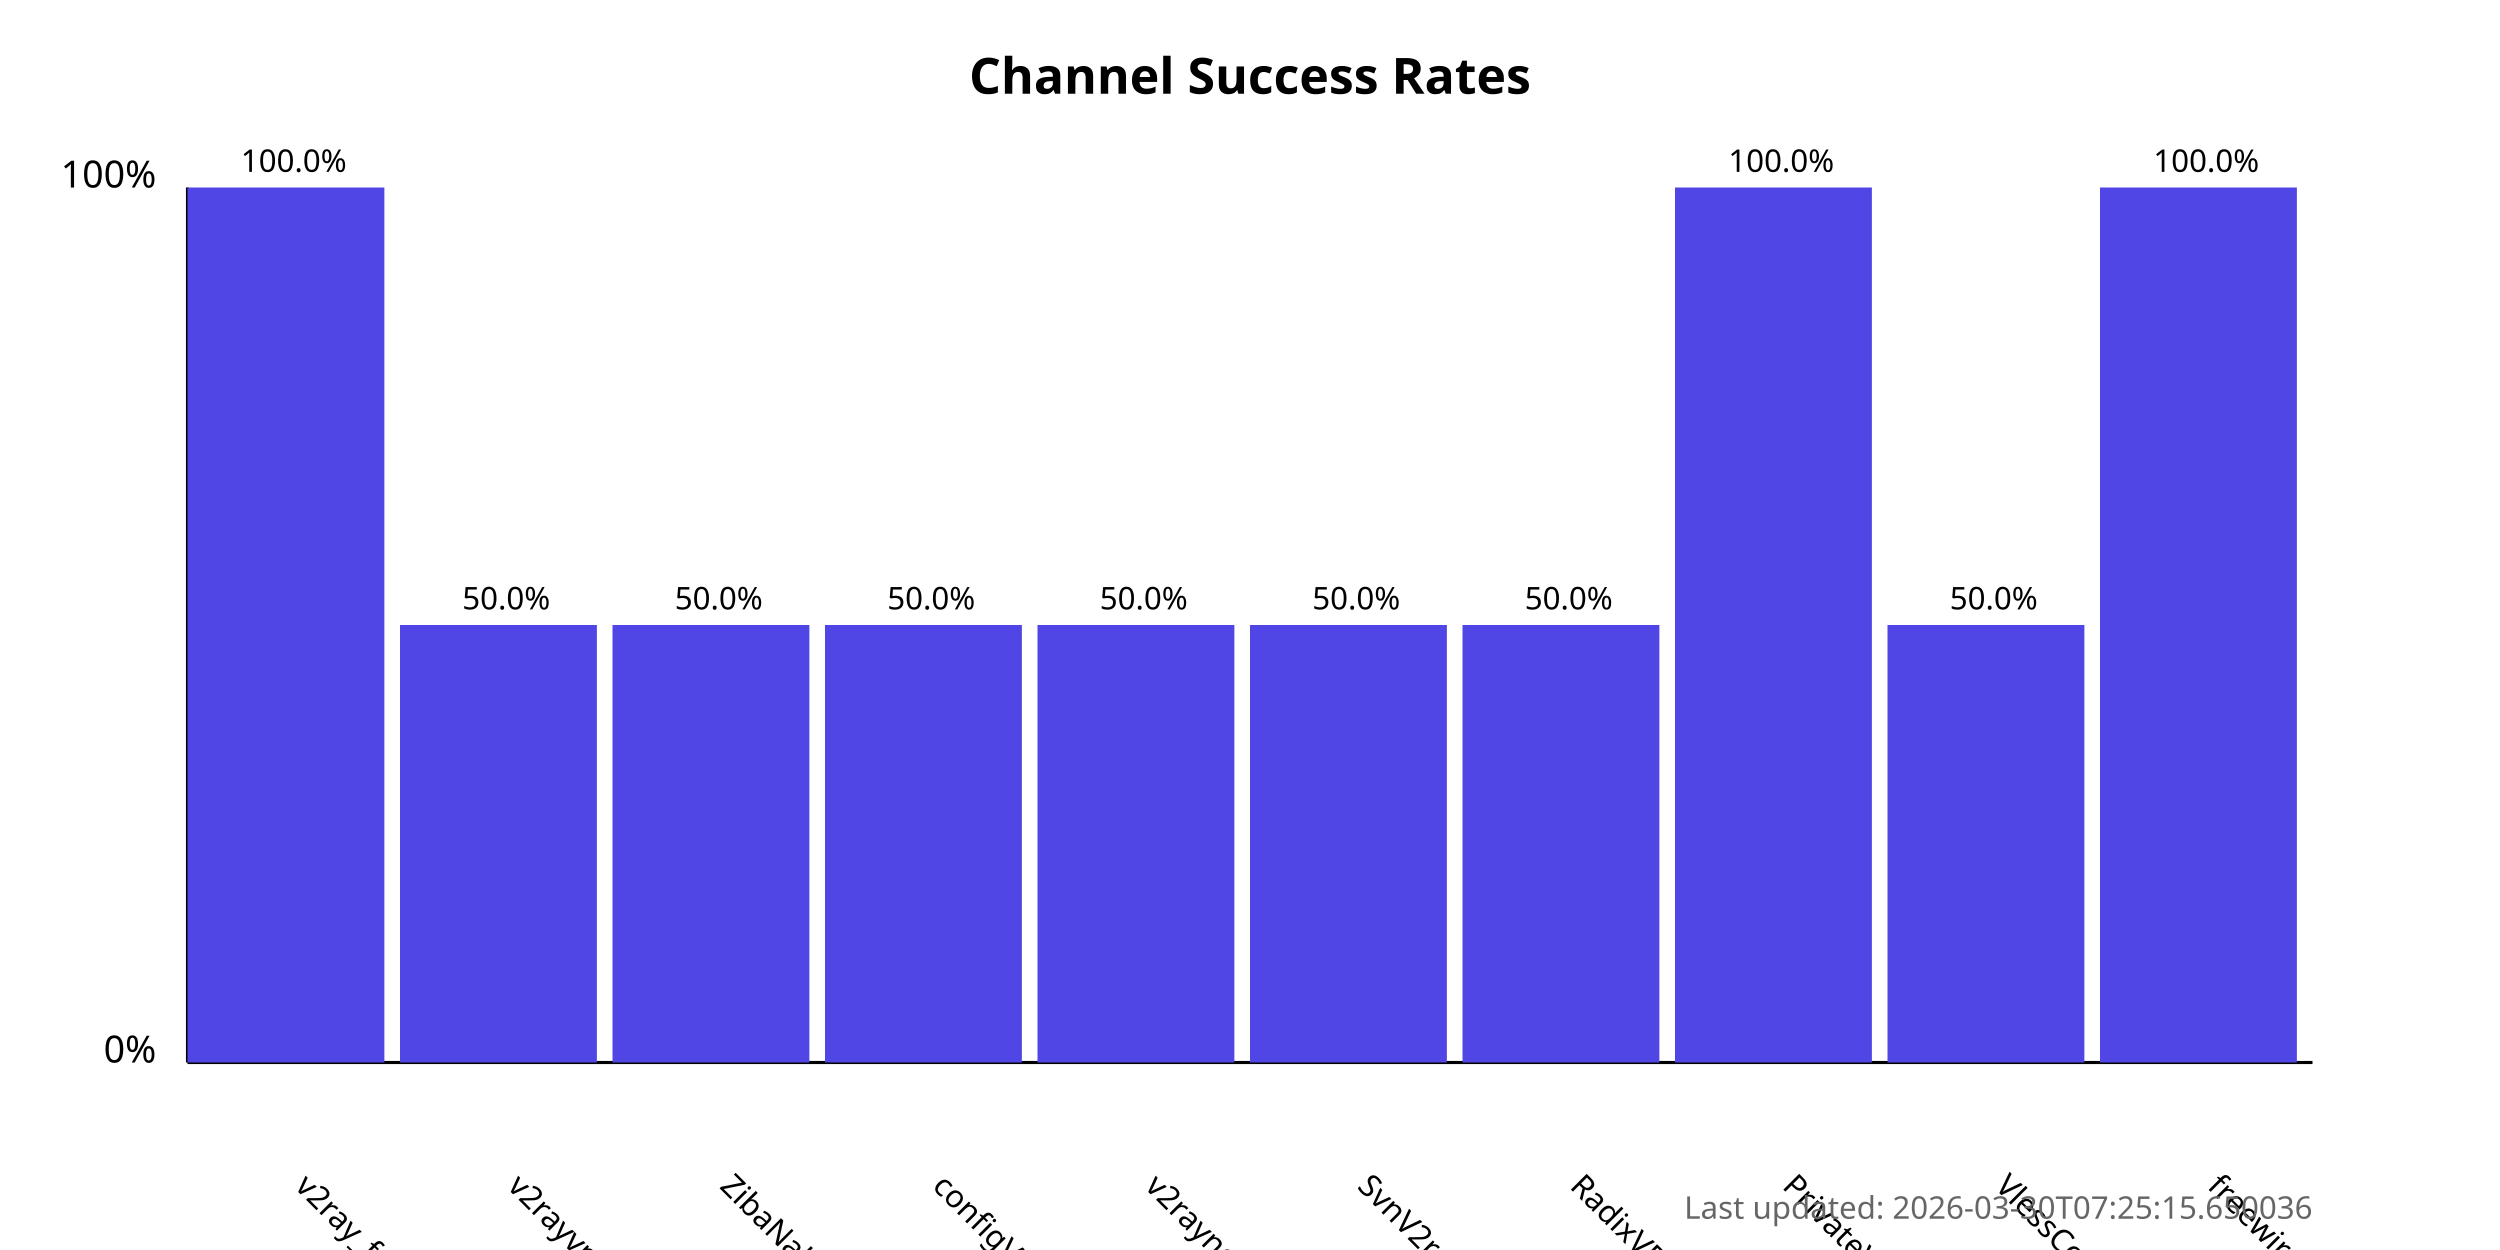
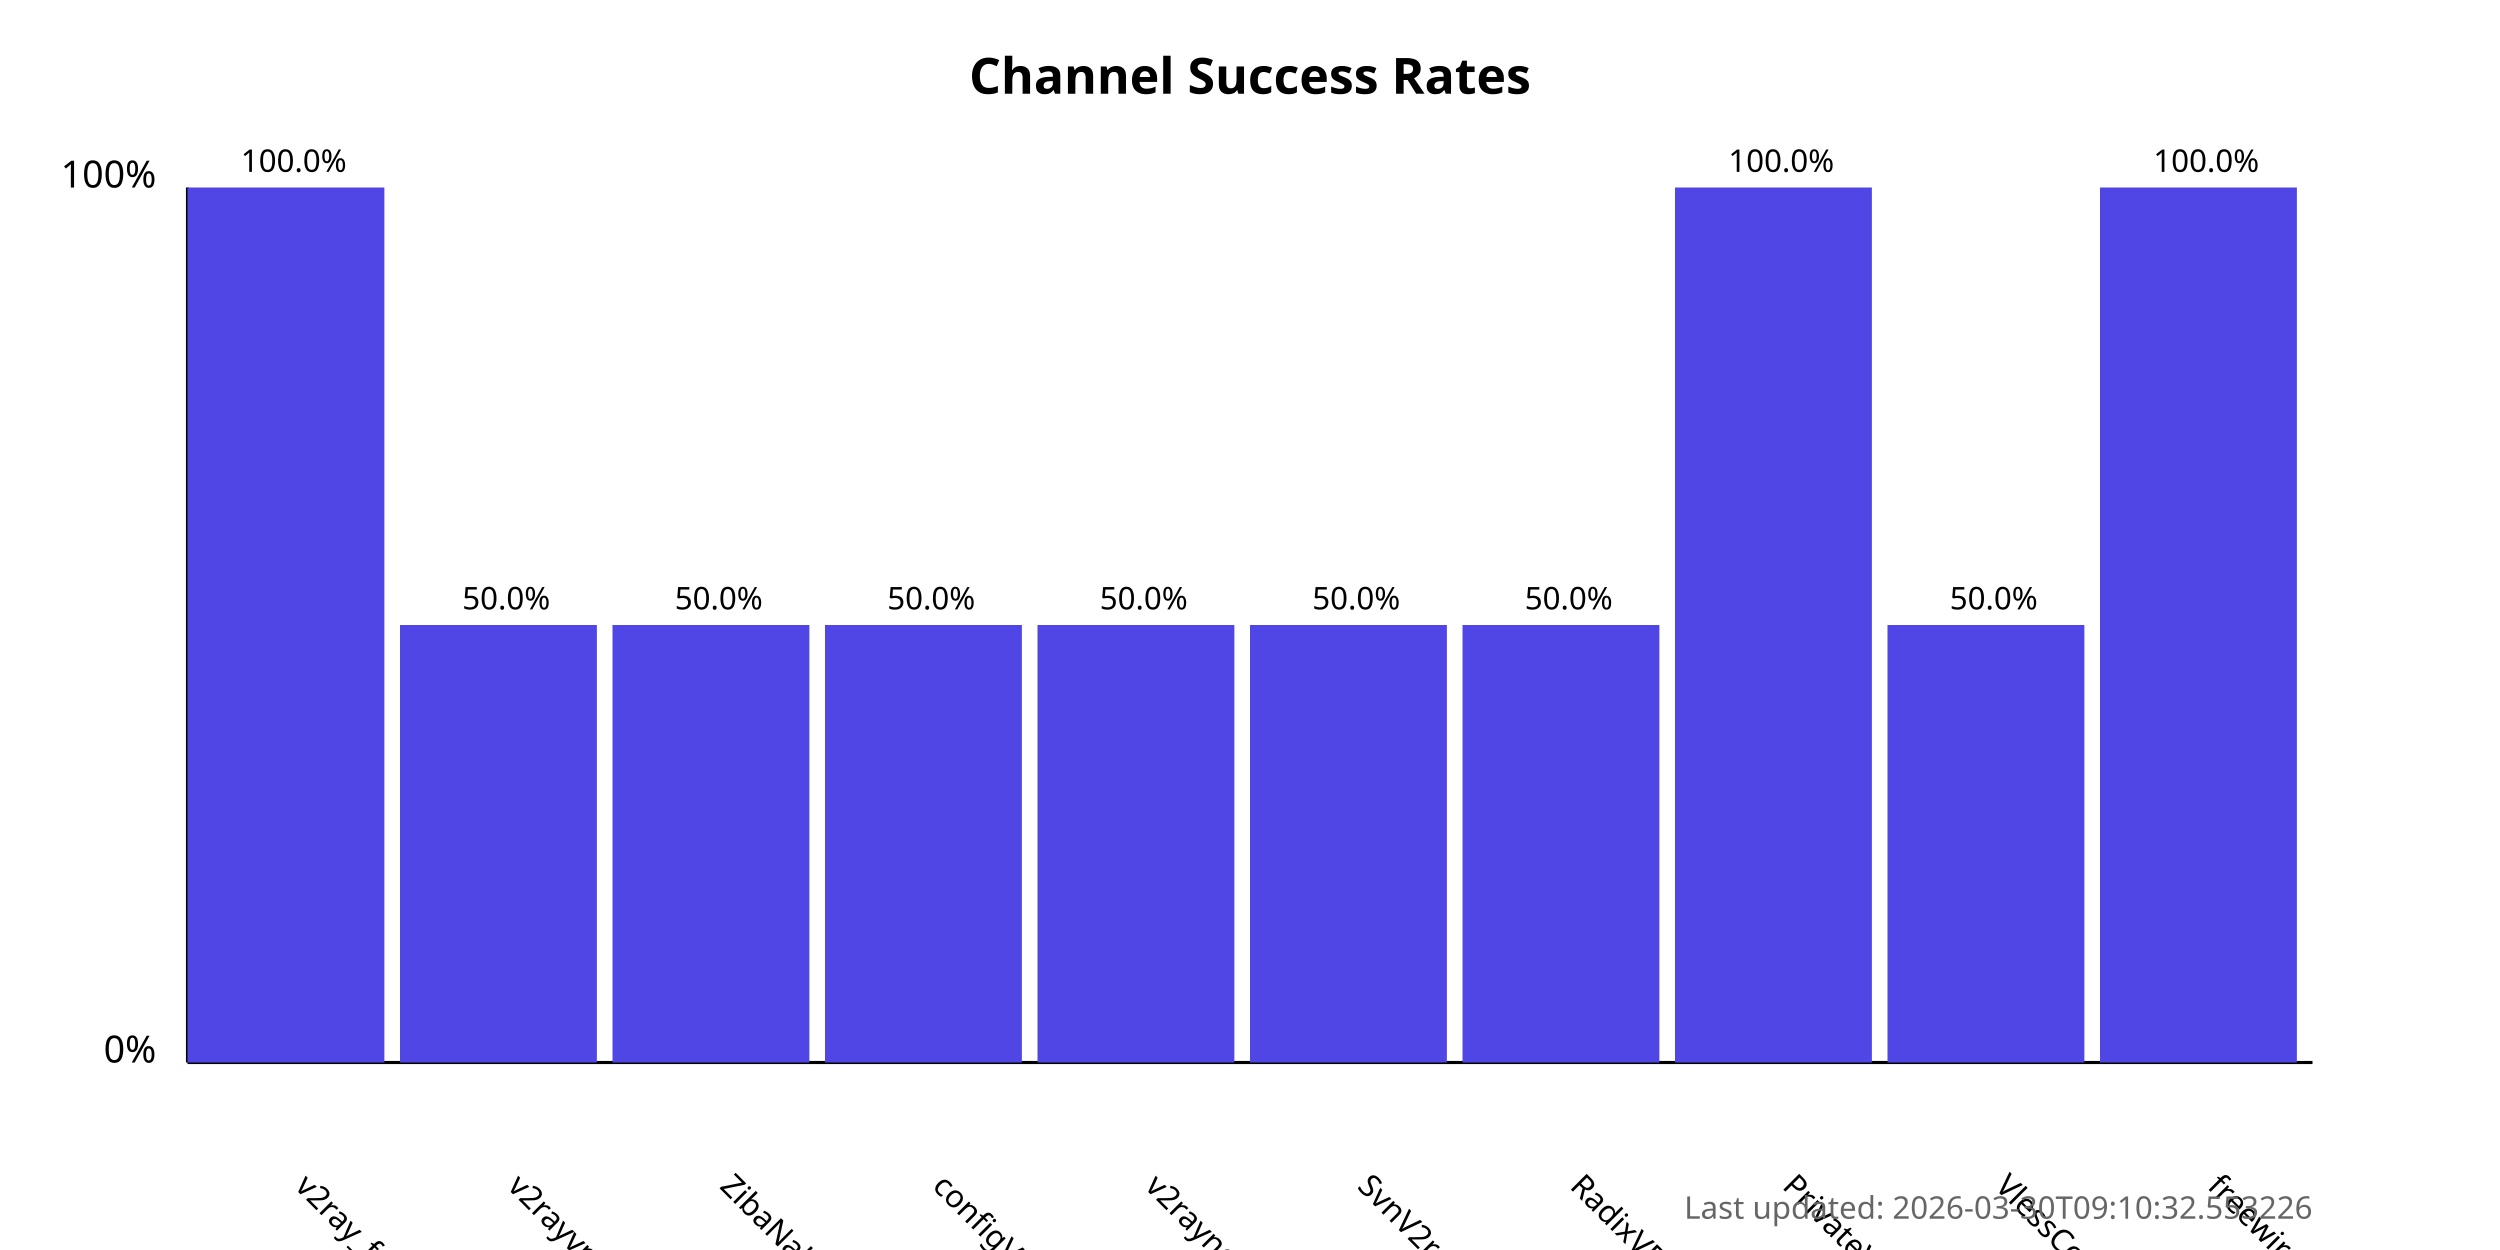
<svg xmlns="http://www.w3.org/2000/svg" width="800" height="400">
  <style>
            .chart-title { font: bold 16px sans-serif; }
            .axis-label { font: 12px sans-serif; }
            .tick-label { font: 10px sans-serif; }
            .bar { fill: #4f46e5; }
            .bar:hover { fill: #6366f1; }
            .timestamp { font: 10px sans-serif; fill: #666; }
        </style>
  <text x="400.0" y="30" text-anchor="middle" class="chart-title">
            Channel Success Rates
        </text>
  <line x1="60" y1="340" x2="60" y2="60" stroke="black" stroke-width="1" />
  <line x1="60" y1="340" x2="740" y2="340" stroke="black" stroke-width="1" />
  <text x="50" y="340" text-anchor="end" class="axis-label">0%</text>
  <text x="50" y="60" text-anchor="end" class="axis-label">100%</text>
  <g>
    <rect x="60" y="60.0" width="63.0" height="280.0" class="bar" />
    <text x="94.0" y="380" transform="rotate(45, 94.0, 380)" text-anchor="start" class="tick-label">
                v2ray_free_conf
            </text>
    <text x="94.0" y="55.0" text-anchor="middle" class="tick-label">
                100.0%
            </text>
  </g>
  <g>
    <rect x="128.0" y="200.0" width="63.0" height="140.0" class="bar" />
    <text x="162.0" y="380" transform="rotate(45, 162.0, 380)" text-anchor="start" class="tick-label">
                v2rayvpno
            </text>
    <text x="162.0" y="195.0" text-anchor="middle" class="tick-label">
                50.0%
            </text>
  </g>
  <g>
    <rect x="196.0" y="200.0" width="63.0" height="140.0" class="bar" />
    <text x="230.0" y="380" transform="rotate(45, 230.0, 380)" text-anchor="start" class="tick-label">
                ZibaNabz
            </text>
    <text x="230.0" y="195.0" text-anchor="middle" class="tick-label">
                50.0%
            </text>
  </g>
  <g>
    <rect x="264.0" y="200.0" width="63.0" height="140.0" class="bar" />
    <text x="298.0" y="380" transform="rotate(45, 298.0, 380)" text-anchor="start" class="tick-label">
                configV2rayForFree
            </text>
    <text x="298.0" y="195.0" text-anchor="middle" class="tick-label">
                50.0%
            </text>
  </g>
  <g>
    <rect x="332.0" y="200.0" width="63.0" height="140.0" class="bar" />
    <text x="366.0" y="380" transform="rotate(45, 366.0, 380)" text-anchor="start" class="tick-label">
                v2rayngvpn
            </text>
    <text x="366.0" y="195.0" text-anchor="middle" class="tick-label">
                50.0%
            </text>
  </g>
  <g>
    <rect x="400.0" y="200.0" width="63.0" height="140.0" class="bar" />
    <text x="434.0" y="380" transform="rotate(45, 434.0, 380)" text-anchor="start" class="tick-label">
                SvnV2ray
            </text>
    <text x="434.0" y="195.0" text-anchor="middle" class="tick-label">
                50.0%
            </text>
  </g>
  <g>
    <rect x="468.0" y="200.0" width="63.0" height="140.0" class="bar" />
    <text x="502.0" y="380" transform="rotate(45, 502.0, 380)" text-anchor="start" class="tick-label">
                RadixVPN
            </text>
    <text x="502.0" y="195.0" text-anchor="middle" class="tick-label">
                50.0%
            </text>
  </g>
  <g>
    <rect x="536.0" y="60.0" width="63.0" height="280.0" class="bar" />
    <text x="570.0" y="380" transform="rotate(45, 570.0, 380)" text-anchor="start" class="tick-label">
                PrivateVPNs
            </text>
    <text x="570.0" y="55.0" text-anchor="middle" class="tick-label">
                100.0%
            </text>
  </g>
  <g>
    <rect x="604.0" y="200.0" width="63.0" height="140.0" class="bar" />
    <text x="638.0" y="380" transform="rotate(45, 638.0, 380)" text-anchor="start" class="tick-label">
                VlessConfig
            </text>
    <text x="638.0" y="195.0" text-anchor="middle" class="tick-label">
                50.0%
            </text>
  </g>
  <g>
    <rect x="672.0" y="60.0" width="63.0" height="280.0" class="bar" />
    <text x="706.0" y="380" transform="rotate(45, 706.0, 380)" text-anchor="start" class="tick-label">
                freewireguard
            </text>
    <text x="706.0" y="55.0" text-anchor="middle" class="tick-label">
                100.0%
            </text>
  </g>
  <text x="740" y="390" text-anchor="end" class="timestamp">
-             Last updated: 2026-03-30T07:25:15.650036
+             Last updated: 2026-03-30T09:10:32.553226
        </text>
</svg>
